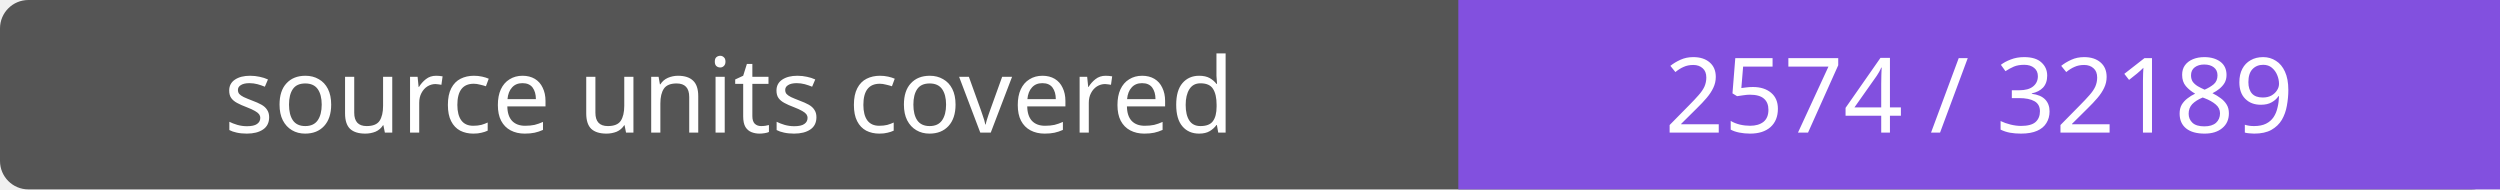
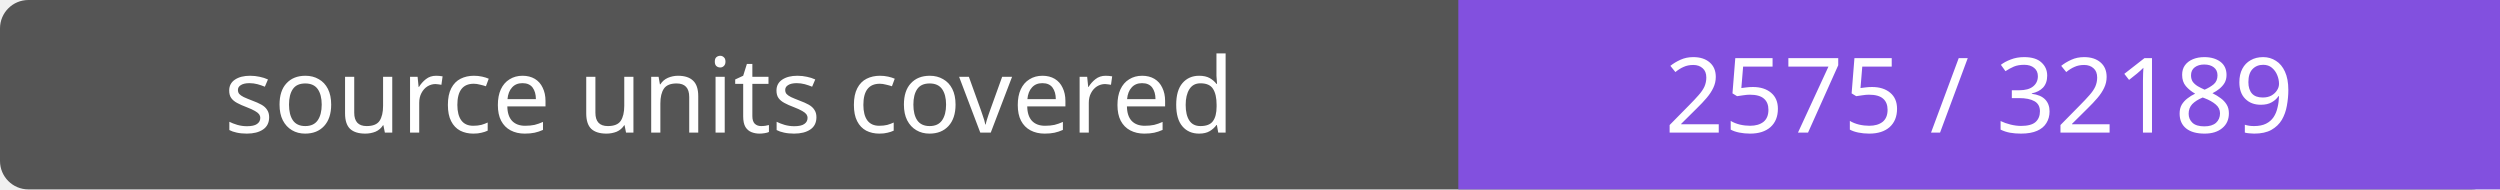
- <svg xmlns="http://www.w3.org/2000/svg" width="264" height="20" role="img" aria-label="source units covered: 2574 / 32189">
+ <svg xmlns="http://www.w3.org/2000/svg" width="264" height="20" role="img" aria-label="source units covered: 2575 / 32189">
  <rect width="264" height="20" rx="3" fill="#555" />
  <path fill="#8250df" d="M154 0h110v20H154z" />
  <g fill="#fff" text-anchor="middle" font-family="Verdana,sans-serif" font-size="11">
    <text x="77.0" y="14">source units covered</text>
-     <text x="209.0" y="14">2574 / 32189</text>
+     <text x="209.0" y="14">2575 / 32189</text>
  </g>
</svg>
